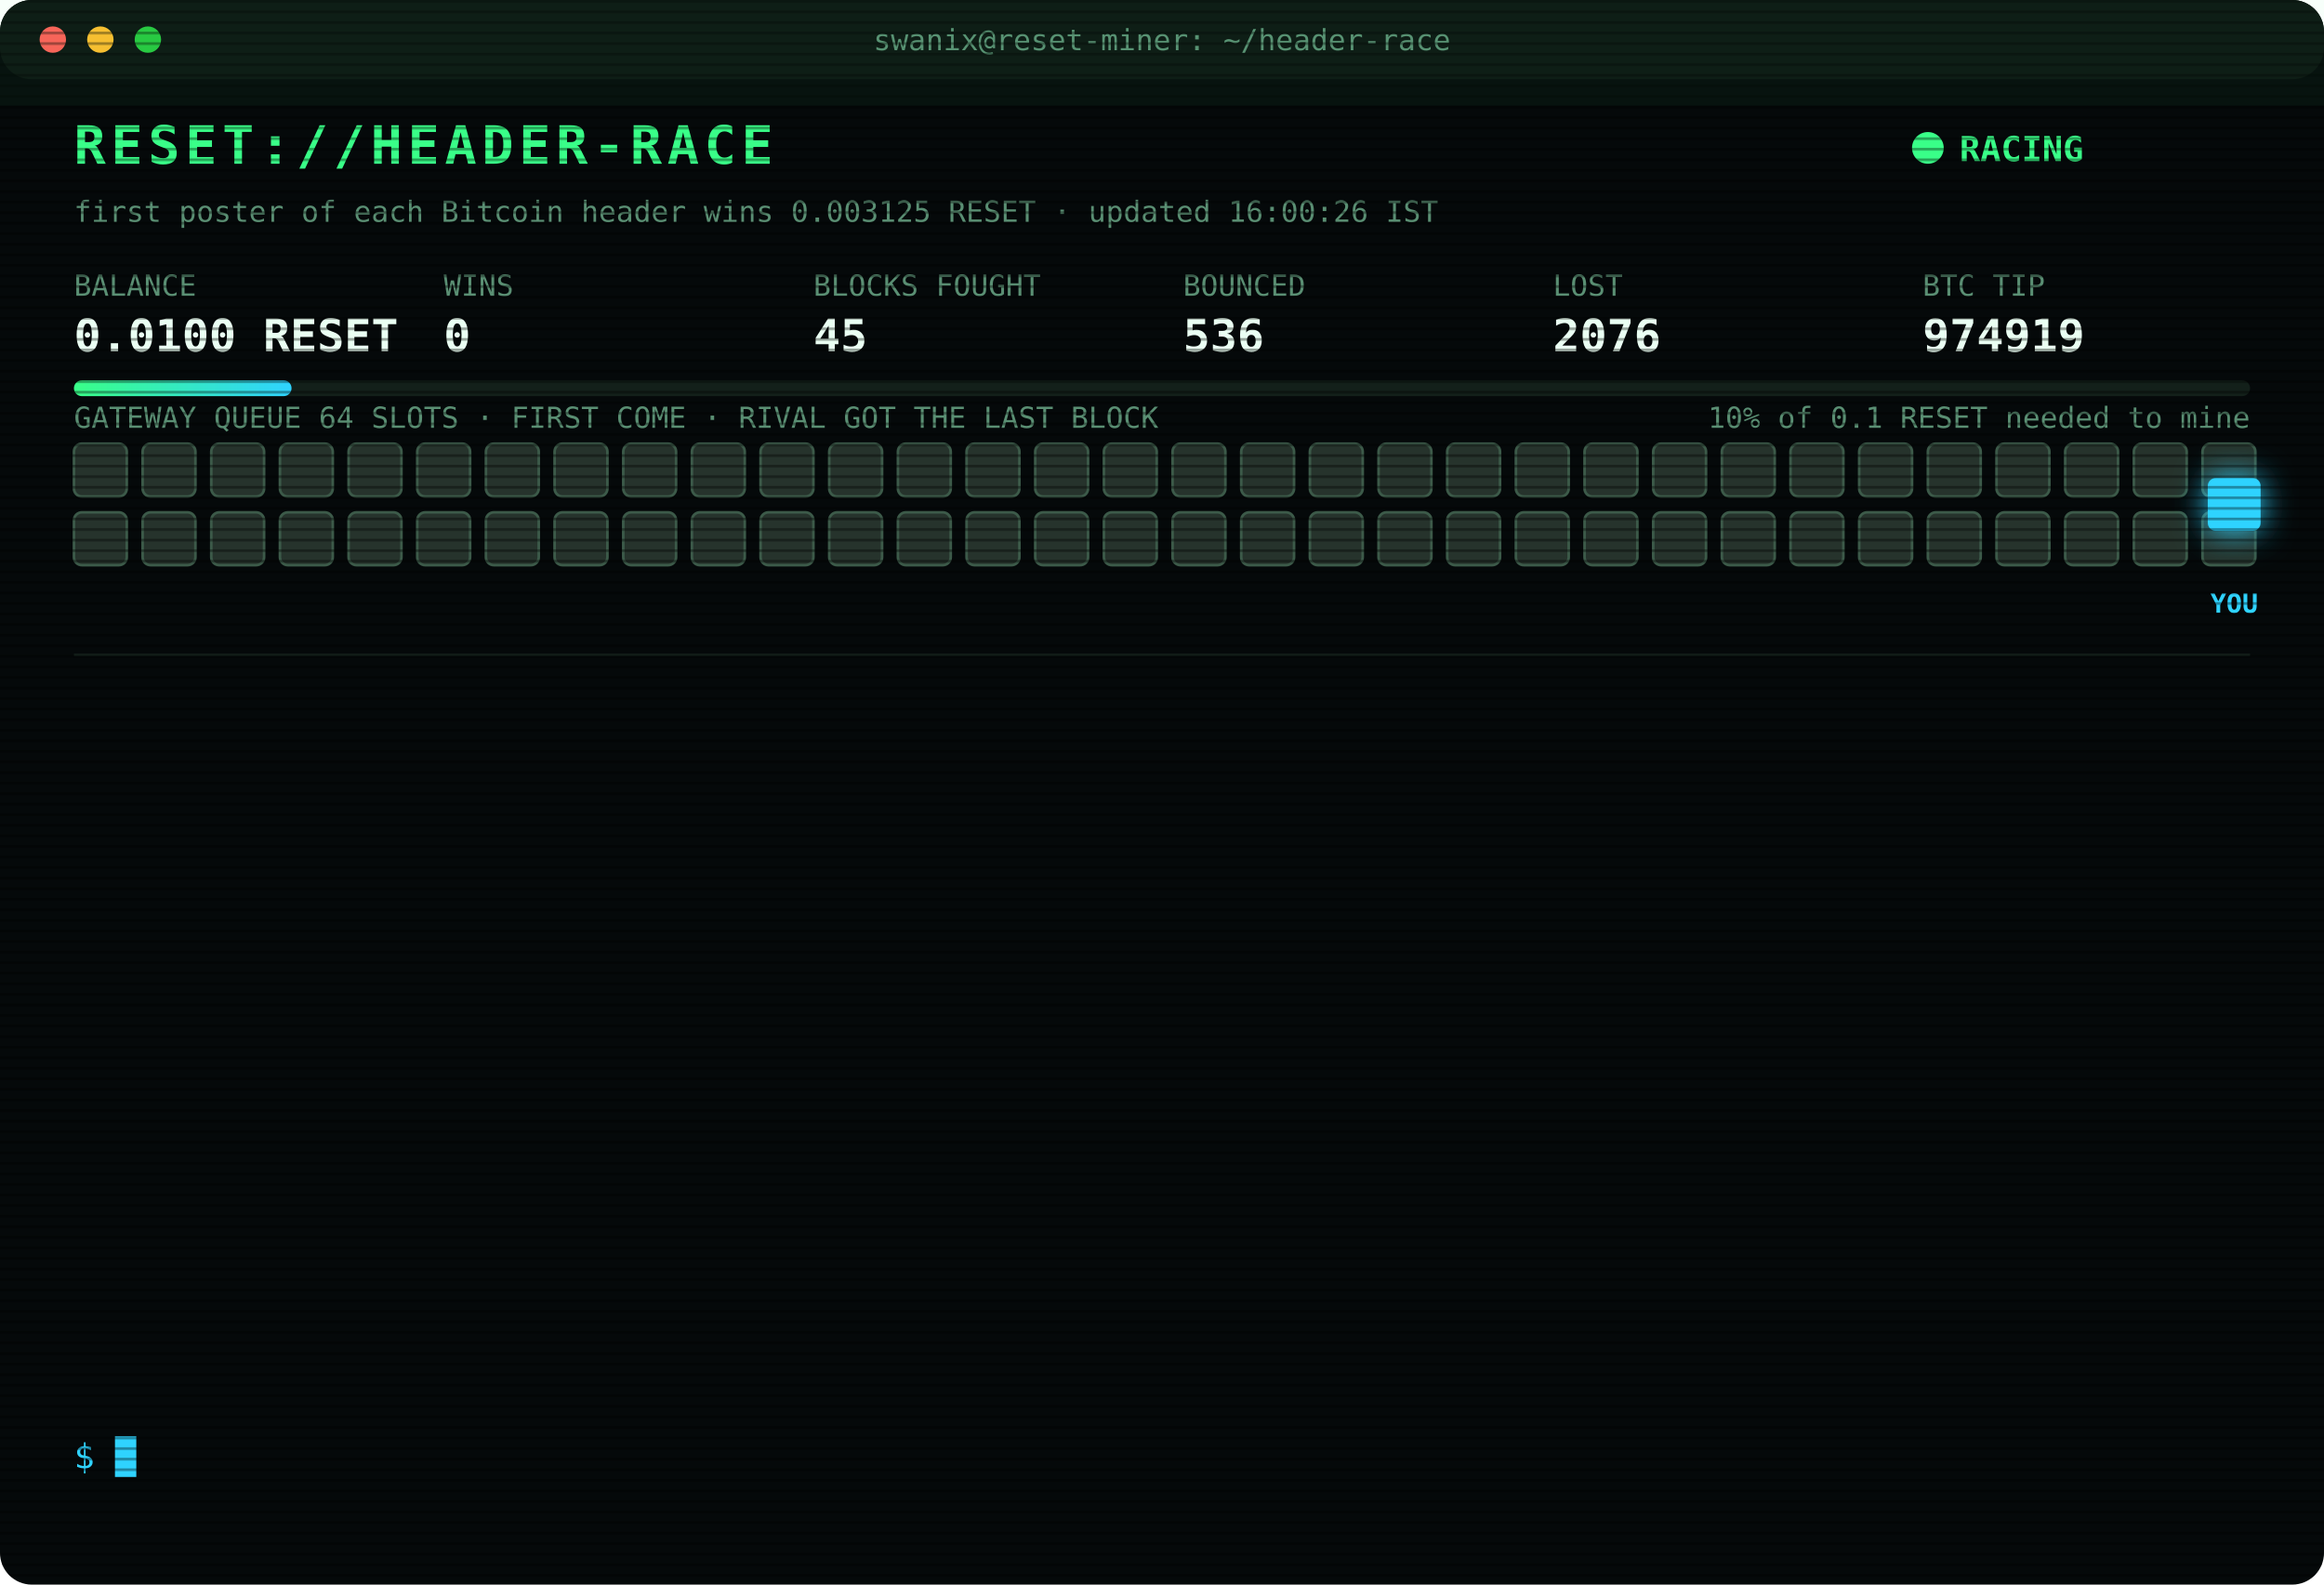
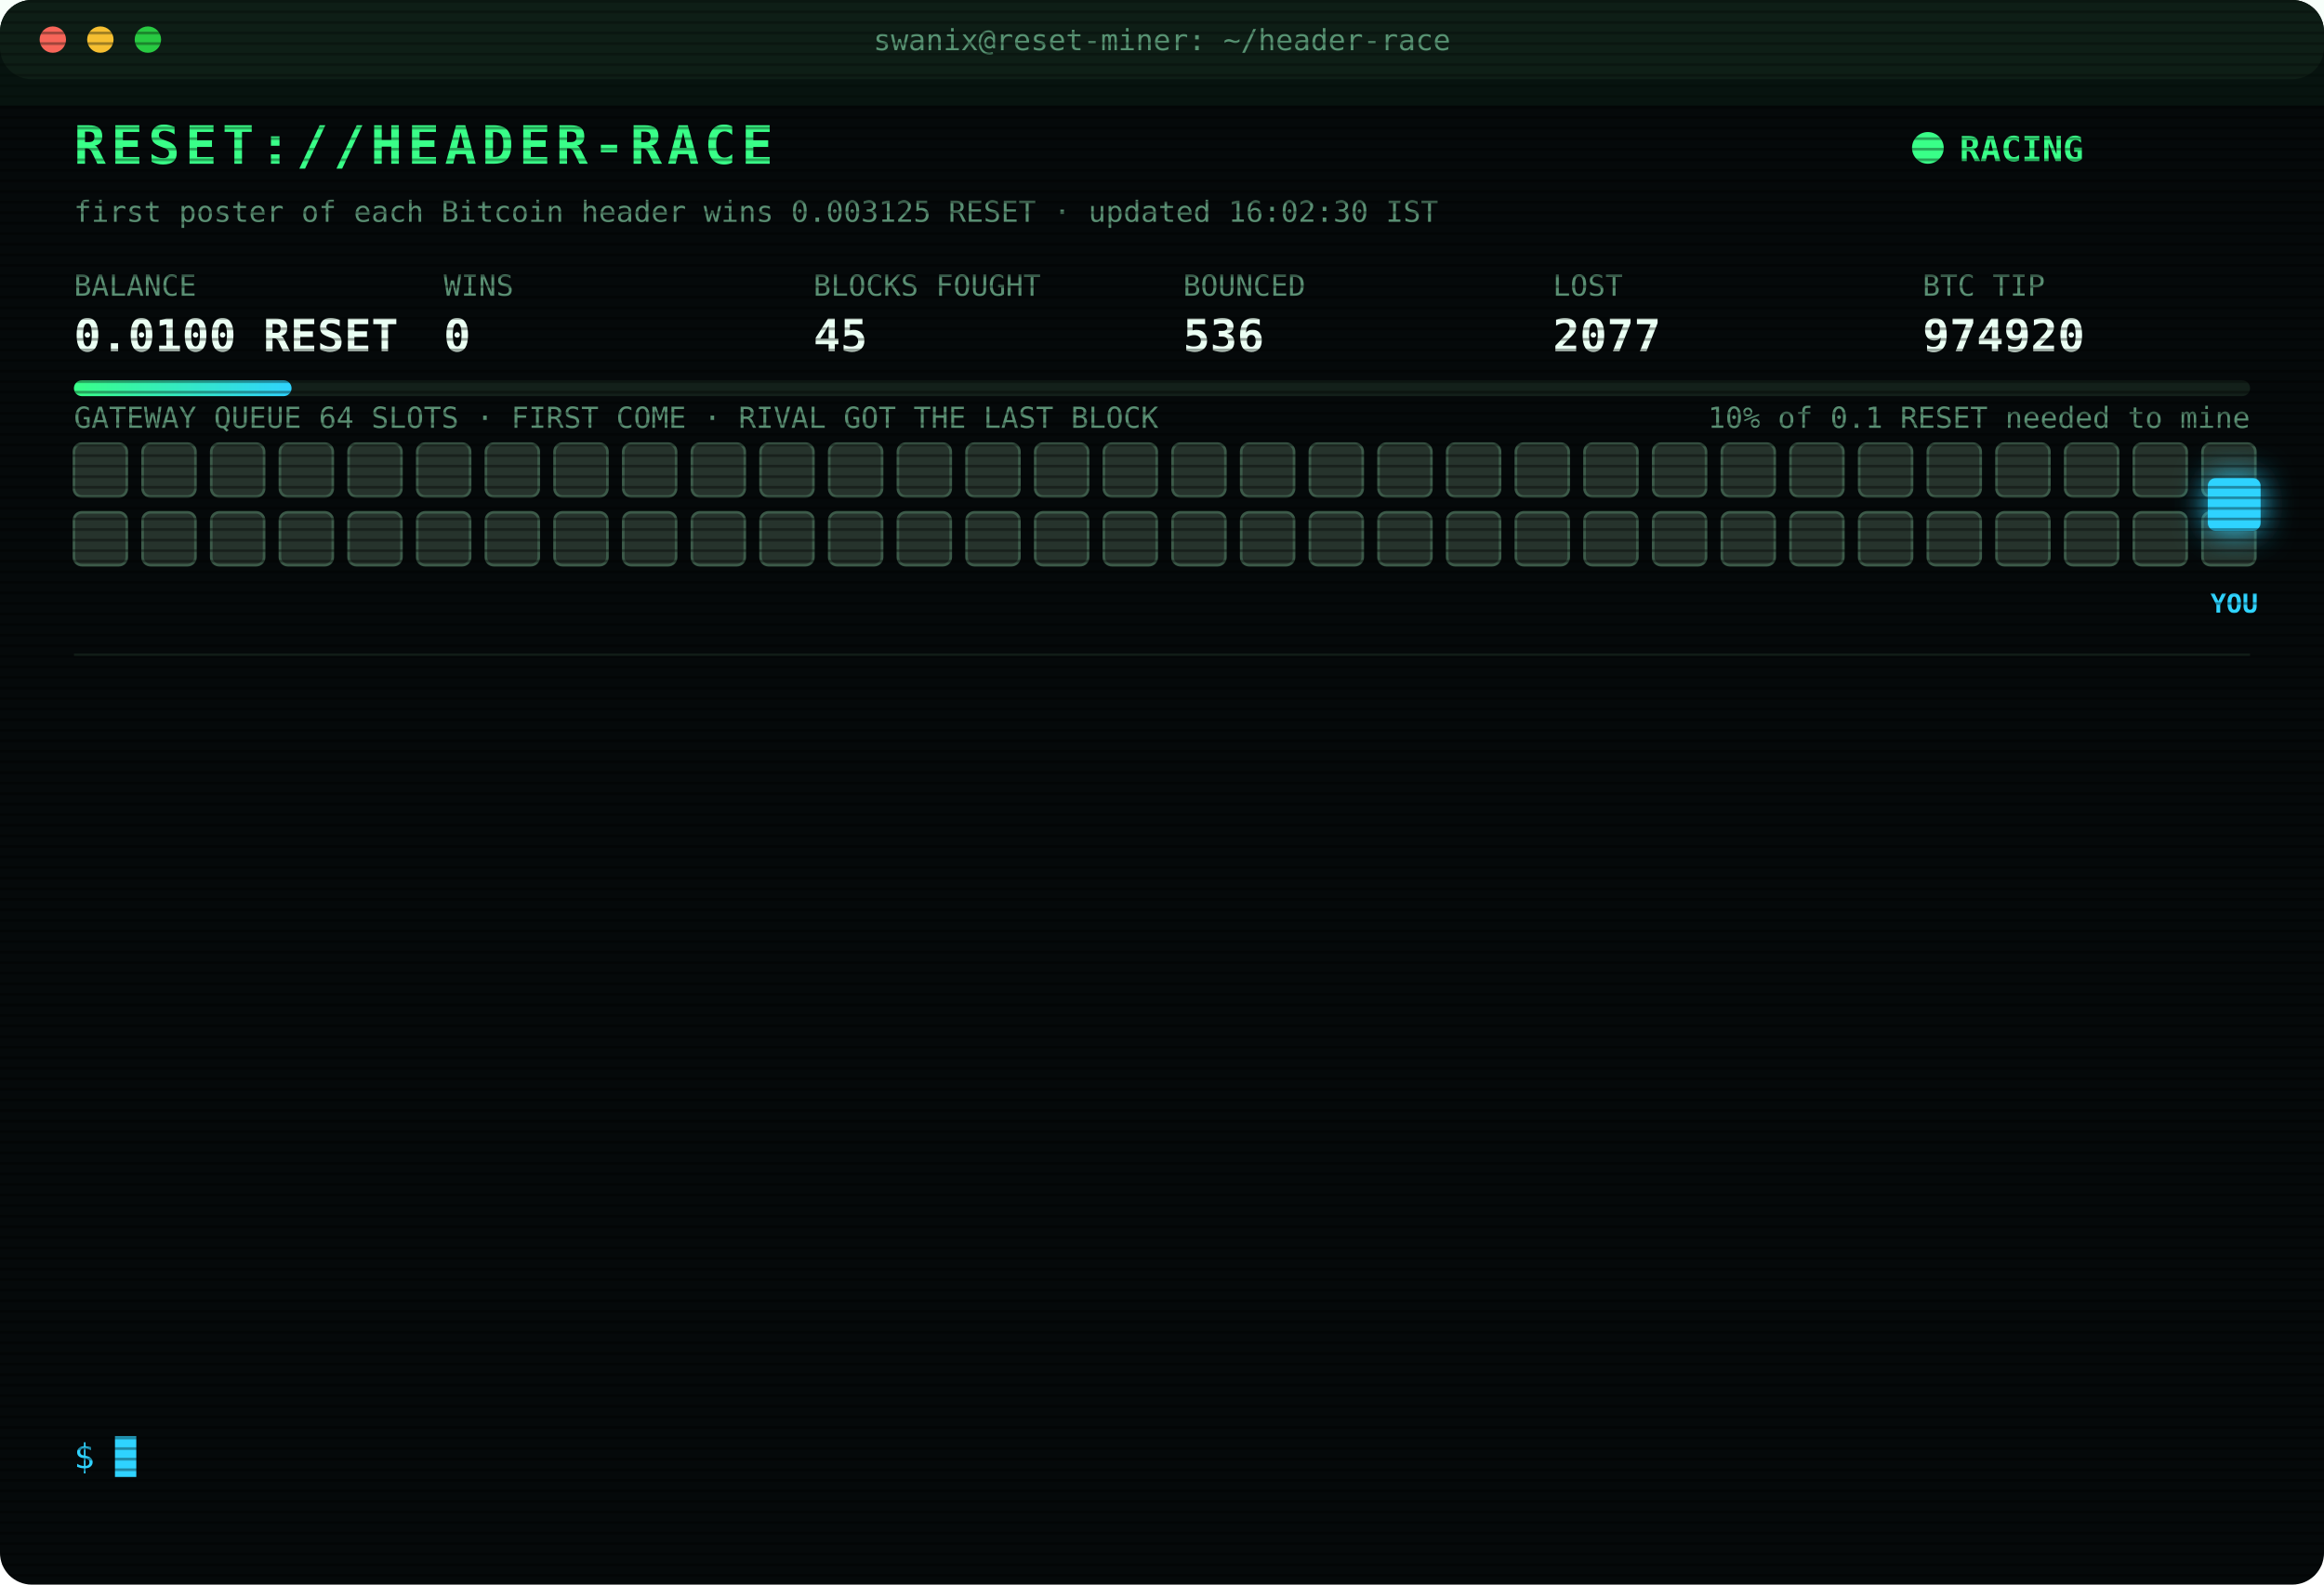
<svg xmlns="http://www.w3.org/2000/svg" width="880" height="600" viewBox="0 0 880 600" font-family="ui-monospace,SFMono-Regular,Menlo,Consolas,monospace">
  <style>
text{font-size:13px;fill:#7CFFB2}
.title{font-size:20px;font-weight:700;fill:#39FF88;letter-spacing:2px;animation:glitch 3s infinite steps(1)}
.sub{fill:#2fd3ff}.k{fill:#5a8f73;font-size:11px}.v{font-size:17px;font-weight:700;fill:#eafff3}
.ts{fill:#3f6b56}.boot{fill:#2fd3ff}.dim{fill:#5a8f73}.bad{fill:#ff4d6d}.warn{fill:#ffd23f}.mag{fill:#ff5cf0}.win{fill:#39FF88;font-weight:700}
.tag{font-size:10px;fill:#2fd3ff;font-weight:700}
.rival{fill:#26332c;stroke:#3c5a49;animation:jam 1.2s infinite alternate}
.idle{fill:#141c18;stroke:#22302a;animation:breathe 4s infinite}
.me{fill:#2fd3ff;filter:drop-shadow(0 0 6px #2fd3ff)}
.hover{animation:nudge 1.1s infinite ease-in-out}.bounce{animation:kick 1.4s infinite}
.ln{opacity:0;animation:in .4s forwards}
.cur{animation:blink 1s infinite steps(1)}
.scan{animation:scan 6s infinite linear}
.led{animation:blink 1.4s infinite}
@keyframes in{from{opacity:0;transform:translateX(-6px)}to{opacity:1;transform:none}}
@keyframes blink{50%{opacity:0}}
@keyframes jam{to{fill:#33463b}}
@keyframes breathe{50%{opacity:.4}}
@keyframes nudge{50%{transform:translateX(-10px)}}
@keyframes kick{0%,100%{transform:none}30%{transform:translateX(-14px)}55%{transform:translateX(10px) translateY(-6px)}}
@keyframes glitch{0%,92%{transform:none}93%{transform:translateX(2px);fill:#ff4d6d}95%{transform:translateX(-2px);fill:#2fd3ff}97%{transform:none}}
@keyframes scan{from{transform:translateY(-40px)}to{transform:translateY(600px)}}
</style>
  <defs>
    <pattern id="sl" width="4" height="4" patternUnits="userSpaceOnUse">
      <rect width="4" height="1" fill="#000" opacity=".35" />
    </pattern>
    <linearGradient id="bar">
      <stop offset="0" stop-color="#39FF88" />
      <stop offset="1" stop-color="#2fd3ff" />
    </linearGradient>
  </defs>
  <rect width="880" height="600" rx="12" fill="#05090a" />
  <rect width="880" height="30" rx="12" fill="#0d1512" />
  <circle cx="20" cy="15" r="5" fill="#ff5f57" />
  <circle cx="38" cy="15" r="5" fill="#febc2e" />
  <circle cx="56" cy="15" r="5" fill="#28c840" />
  <text x="440" y="19" text-anchor="middle" class="k">swanix@reset-miner: ~/header-race</text>
  <text x="28" y="62" class="title">RESET://HEADER-RACE</text>
  <circle class="led" cx="730" cy="56" r="6" fill="#39FF88" />
  <text x="742" y="61" class="win">RACING</text>
-   <text x="28" y="84" class="k">first poster of each Bitcoin header wins 0.003125 RESET · updated 16:00:26 IST</text>
+   <text x="28" y="84" class="k">first poster of each Bitcoin header wins 0.003125 RESET · updated 16:02:30 IST</text>
  <text x="28" y="112" class="k">BALANCE</text>
  <text x="28" y="133" class="v">0.0100 RESET</text>
  <text x="168" y="112" class="k">WINS</text>
  <text x="168" y="133" class="v">0</text>
  <text x="308" y="112" class="k">BLOCKS FOUGHT</text>
  <text x="308" y="133" class="v">45</text>
  <text x="448" y="112" class="k">BOUNCED</text>
  <text x="448" y="133" class="v">536</text>
  <text x="588" y="112" class="k">LOST</text>
-   <text x="588" y="133" class="v">2076</text>
+   <text x="588" y="133" class="v">2077</text>
  <text x="728" y="112" class="k">BTC TIP</text>
-   <text x="728" y="133" class="v">974919</text>
+   <text x="728" y="133" class="v">974920</text>
  <rect x="28" y="144" width="824" height="6" rx="3" fill="#13201a" />
  <rect x="28" y="144" width="82.4" height="6" rx="3" fill="url(#bar)" />
  <text x="852" y="162" text-anchor="end" class="k">10% of 0.1 RESET needed to mine</text>
  <text x="28" y="162" class="k">GATEWAY QUEUE 64 SLOTS · FIRST COME · RIVAL GOT THE LAST BLOCK</text>
  <rect class="rival" x="28" y="168" width="20" height="20" rx="3" style="animation-delay:0.00s" />
  <rect class="rival" x="54" y="168" width="20" height="20" rx="3" style="animation-delay:0.05s" />
  <rect class="rival" x="80" y="168" width="20" height="20" rx="3" style="animation-delay:0.10s" />
  <rect class="rival" x="106" y="168" width="20" height="20" rx="3" style="animation-delay:0.15s" />
  <rect class="rival" x="132" y="168" width="20" height="20" rx="3" style="animation-delay:0.20s" />
  <rect class="rival" x="158" y="168" width="20" height="20" rx="3" style="animation-delay:0.25s" />
  <rect class="rival" x="184" y="168" width="20" height="20" rx="3" style="animation-delay:0.30s" />
  <rect class="rival" x="210" y="168" width="20" height="20" rx="3" style="animation-delay:0.35s" />
  <rect class="rival" x="236" y="168" width="20" height="20" rx="3" style="animation-delay:0.40s" />
  <rect class="rival" x="262" y="168" width="20" height="20" rx="3" style="animation-delay:0.45s" />
  <rect class="rival" x="288" y="168" width="20" height="20" rx="3" style="animation-delay:0.50s" />
  <rect class="rival" x="314" y="168" width="20" height="20" rx="3" style="animation-delay:0.55s" />
  <rect class="rival" x="340" y="168" width="20" height="20" rx="3" style="animation-delay:0.60s" />
  <rect class="rival" x="366" y="168" width="20" height="20" rx="3" style="animation-delay:0.65s" />
  <rect class="rival" x="392" y="168" width="20" height="20" rx="3" style="animation-delay:0.70s" />
  <rect class="rival" x="418" y="168" width="20" height="20" rx="3" style="animation-delay:0.75s" />
  <rect class="rival" x="444" y="168" width="20" height="20" rx="3" style="animation-delay:0.80s" />
  <rect class="rival" x="470" y="168" width="20" height="20" rx="3" style="animation-delay:0.85s" />
  <rect class="rival" x="496" y="168" width="20" height="20" rx="3" style="animation-delay:0.90s" />
  <rect class="rival" x="522" y="168" width="20" height="20" rx="3" style="animation-delay:0.95s" />
  <rect class="rival" x="548" y="168" width="20" height="20" rx="3" style="animation-delay:1.00s" />
  <rect class="rival" x="574" y="168" width="20" height="20" rx="3" style="animation-delay:1.05s" />
  <rect class="rival" x="600" y="168" width="20" height="20" rx="3" style="animation-delay:1.10s" />
  <rect class="rival" x="626" y="168" width="20" height="20" rx="3" style="animation-delay:1.15s" />
  <rect class="rival" x="652" y="168" width="20" height="20" rx="3" style="animation-delay:1.20s" />
  <rect class="rival" x="678" y="168" width="20" height="20" rx="3" style="animation-delay:1.25s" />
  <rect class="rival" x="704" y="168" width="20" height="20" rx="3" style="animation-delay:1.30s" />
  <rect class="rival" x="730" y="168" width="20" height="20" rx="3" style="animation-delay:1.35s" />
  <rect class="rival" x="756" y="168" width="20" height="20" rx="3" style="animation-delay:1.40s" />
  <rect class="rival" x="782" y="168" width="20" height="20" rx="3" style="animation-delay:1.45s" />
  <rect class="rival" x="808" y="168" width="20" height="20" rx="3" style="animation-delay:1.50s" />
  <rect class="rival" x="834" y="168" width="20" height="20" rx="3" style="animation-delay:1.55s" />
  <rect class="rival" x="28" y="194" width="20" height="20" rx="3" style="animation-delay:1.60s" />
  <rect class="rival" x="54" y="194" width="20" height="20" rx="3" style="animation-delay:1.65s" />
  <rect class="rival" x="80" y="194" width="20" height="20" rx="3" style="animation-delay:1.70s" />
  <rect class="rival" x="106" y="194" width="20" height="20" rx="3" style="animation-delay:1.75s" />
  <rect class="rival" x="132" y="194" width="20" height="20" rx="3" style="animation-delay:1.80s" />
  <rect class="rival" x="158" y="194" width="20" height="20" rx="3" style="animation-delay:1.85s" />
  <rect class="rival" x="184" y="194" width="20" height="20" rx="3" style="animation-delay:1.90s" />
  <rect class="rival" x="210" y="194" width="20" height="20" rx="3" style="animation-delay:1.95s" />
  <rect class="rival" x="236" y="194" width="20" height="20" rx="3" style="animation-delay:2.00s" />
  <rect class="rival" x="262" y="194" width="20" height="20" rx="3" style="animation-delay:2.05s" />
  <rect class="rival" x="288" y="194" width="20" height="20" rx="3" style="animation-delay:2.10s" />
  <rect class="rival" x="314" y="194" width="20" height="20" rx="3" style="animation-delay:2.15s" />
  <rect class="rival" x="340" y="194" width="20" height="20" rx="3" style="animation-delay:2.20s" />
  <rect class="rival" x="366" y="194" width="20" height="20" rx="3" style="animation-delay:2.25s" />
  <rect class="rival" x="392" y="194" width="20" height="20" rx="3" style="animation-delay:2.30s" />
  <rect class="rival" x="418" y="194" width="20" height="20" rx="3" style="animation-delay:2.35s" />
  <rect class="rival" x="444" y="194" width="20" height="20" rx="3" style="animation-delay:2.40s" />
  <rect class="rival" x="470" y="194" width="20" height="20" rx="3" style="animation-delay:2.45s" />
  <rect class="rival" x="496" y="194" width="20" height="20" rx="3" style="animation-delay:2.50s" />
  <rect class="rival" x="522" y="194" width="20" height="20" rx="3" style="animation-delay:2.55s" />
  <rect class="rival" x="548" y="194" width="20" height="20" rx="3" style="animation-delay:2.60s" />
  <rect class="rival" x="574" y="194" width="20" height="20" rx="3" style="animation-delay:2.65s" />
  <rect class="rival" x="600" y="194" width="20" height="20" rx="3" style="animation-delay:2.70s" />
  <rect class="rival" x="626" y="194" width="20" height="20" rx="3" style="animation-delay:2.75s" />
  <rect class="rival" x="652" y="194" width="20" height="20" rx="3" style="animation-delay:2.80s" />
  <rect class="rival" x="678" y="194" width="20" height="20" rx="3" style="animation-delay:2.85s" />
  <rect class="rival" x="704" y="194" width="20" height="20" rx="3" style="animation-delay:2.90s" />
  <rect class="rival" x="730" y="194" width="20" height="20" rx="3" style="animation-delay:2.95s" />
  <rect class="rival" x="756" y="194" width="20" height="20" rx="3" style="animation-delay:3.00s" />
  <rect class="rival" x="782" y="194" width="20" height="20" rx="3" style="animation-delay:3.05s" />
  <rect class="rival" x="808" y="194" width="20" height="20" rx="3" style="animation-delay:3.10s" />
  <rect class="rival" x="834" y="194" width="20" height="20" rx="3" style="animation-delay:3.15s" />
  <g class="hover">
    <rect class="me" x="836" y="181" width="20" height="20" rx="3" />
    <text class="tag" x="846" y="232" text-anchor="middle">YOU</text>
  </g>
  <line x1="28" x2="852" y1="248" y2="248" stroke="#13201a" />
  <g class="ln" style="animation-delay:0.40s">
-     <text x="28" y="270" class="ts">13:42:52</text>
-     <text x="104" y="270" class="bad">[LOST] #974907 taken by a rival miner</text>
+     <text x="28" y="270" class="ts">13:45:53</text>
+     <text x="104" y="270" class="bad">[LOST] #974908 taken by a rival miner</text>
  </g>
  <g class="ln" style="animation-delay:0.65s">
-     <text x="28" y="292" class="ts">13:45:53</text>
-     <text x="104" y="292" class="bad">[LOST] #974908 taken by a rival miner</text>
+     <text x="28" y="292" class="ts">13:46:46</text>
+     <text x="104" y="292" class="bad">[LOST] #974909 taken by a rival miner</text>
  </g>
  <g class="ln" style="animation-delay:0.90s">
-     <text x="28" y="314" class="ts">13:46:46</text>
-     <text x="104" y="314" class="bad">[LOST] #974909 taken by a rival miner</text>
+     <text x="28" y="314" class="ts">14:02:28</text>
+     <text x="104" y="314" class="bad">[LOST] #974910 taken by a rival miner</text>
  </g>
  <g class="ln" style="animation-delay:1.15s">
-     <text x="28" y="336" class="ts">14:02:28</text>
-     <text x="104" y="336" class="bad">[LOST] #974910 taken by a rival miner</text>
+     <text x="28" y="336" class="ts">14:07:47</text>
+     <text x="104" y="336" class="bad">[LOST] #974911 taken by a rival miner</text>
  </g>
  <g class="ln" style="animation-delay:1.40s">
-     <text x="28" y="358" class="ts">14:07:47</text>
-     <text x="104" y="358" class="bad">[LOST] #974911 taken by a rival miner</text>
+     <text x="28" y="358" class="ts">14:10:06</text>
+     <text x="104" y="358" class="bad">[LOST] #974912 taken by a rival miner</text>
  </g>
  <g class="ln" style="animation-delay:1.65s">
-     <text x="28" y="380" class="ts">14:10:06</text>
-     <text x="104" y="380" class="bad">[LOST] #974912 taken by a rival miner</text>
+     <text x="28" y="380" class="ts">15:09:21</text>
+     <text x="104" y="380" class="bad">[LOST] #974914 taken by a rival miner</text>
  </g>
  <g class="ln" style="animation-delay:1.90s">
-     <text x="28" y="402" class="ts">15:09:21</text>
-     <text x="104" y="402" class="bad">[LOST] #974914 taken by a rival miner</text>
+     <text x="28" y="402" class="ts">15:10:51</text>
+     <text x="104" y="402" class="bad">[LOST] #974915 taken by a rival miner</text>
  </g>
  <g class="ln" style="animation-delay:2.15s">
-     <text x="28" y="424" class="ts">15:10:51</text>
-     <text x="104" y="424" class="bad">[LOST] #974915 taken by a rival miner</text>
+     <text x="28" y="424" class="ts">15:10:56</text>
+     <text x="104" y="424" class="bad">[GATEWAY DOWN] no response · 1169ms</text>
  </g>
  <g class="ln" style="animation-delay:2.40s">
-     <text x="28" y="446" class="ts">15:10:56</text>
-     <text x="104" y="446" class="bad">[GATEWAY DOWN] no response · 1169ms</text>
+     <text x="28" y="446" class="ts">15:11:03</text>
+     <text x="104" y="446" class="bad">[LOST] #974916 taken by a rival miner</text>
  </g>
  <g class="ln" style="animation-delay:2.65s">
-     <text x="28" y="468" class="ts">15:11:03</text>
-     <text x="104" y="468" class="bad">[LOST] #974916 taken by a rival miner</text>
+     <text x="28" y="468" class="ts">15:31:48</text>
+     <text x="104" y="468" class="bad">[LOST] #974917 taken by a rival miner</text>
  </g>
  <g class="ln" style="animation-delay:2.90s">
-     <text x="28" y="490" class="ts">15:31:48</text>
-     <text x="104" y="490" class="bad">[LOST] #974917 taken by a rival miner</text>
+     <text x="28" y="490" class="ts">15:46:56</text>
+     <text x="104" y="490" class="bad">[LOST] #974918 taken by a rival miner</text>
  </g>
  <g class="ln" style="animation-delay:3.15s">
-     <text x="28" y="512" class="ts">15:46:56</text>
-     <text x="104" y="512" class="bad">[LOST] #974918 taken by a rival miner</text>
+     <text x="28" y="512" class="ts">15:51:21</text>
+     <text x="104" y="512" class="bad">[LOST] #974919 taken by a rival miner</text>
  </g>
  <g class="ln" style="animation-delay:3.40s">
-     <text x="28" y="534" class="ts">15:51:21</text>
-     <text x="104" y="534" class="bad">[LOST] #974919 taken by a rival miner</text>
+     <text x="28" y="534" class="ts">16:02:30</text>
+     <text x="104" y="534" class="bad">[LOST] #974920 taken by a rival miner</text>
  </g>
  <text x="28" y="556" class="sub">$ <tspan class="cur">█</tspan>
  </text>
  <rect width="880" height="600" rx="12" fill="url(#sl)" pointer-events="none" />
  <rect class="scan" width="880" height="40" fill="#39FF88" opacity=".04" />
</svg>
